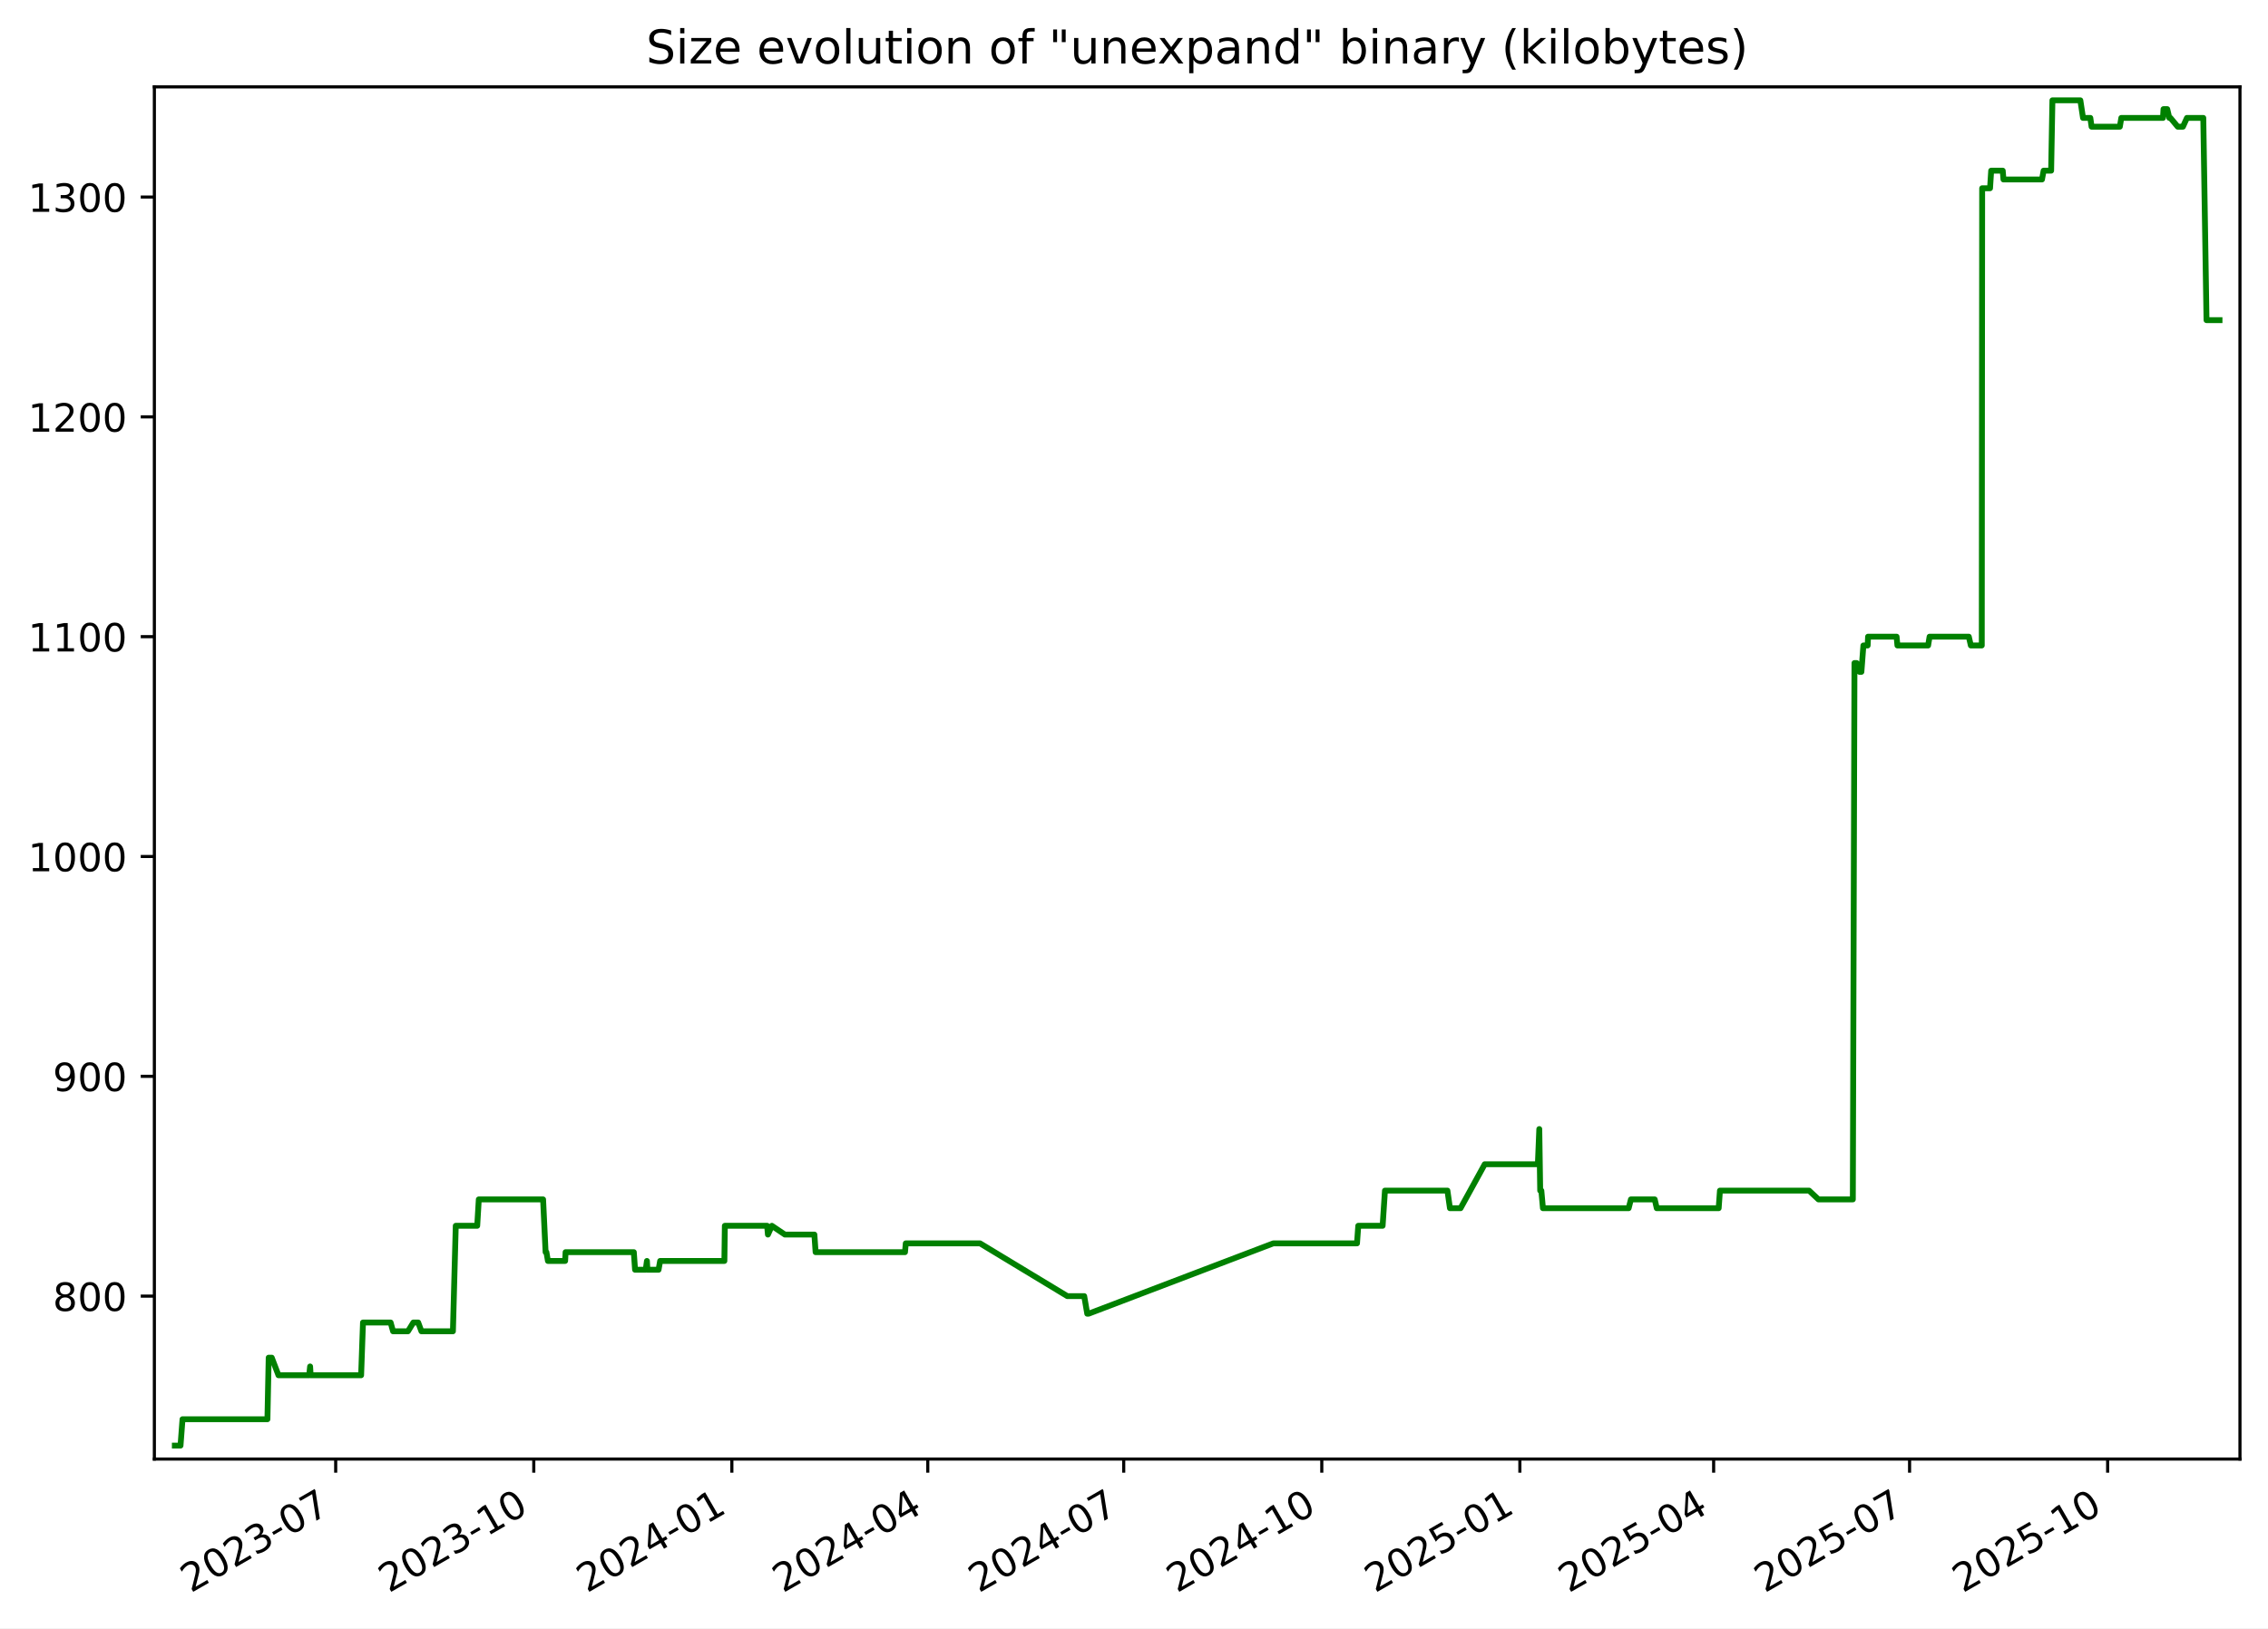
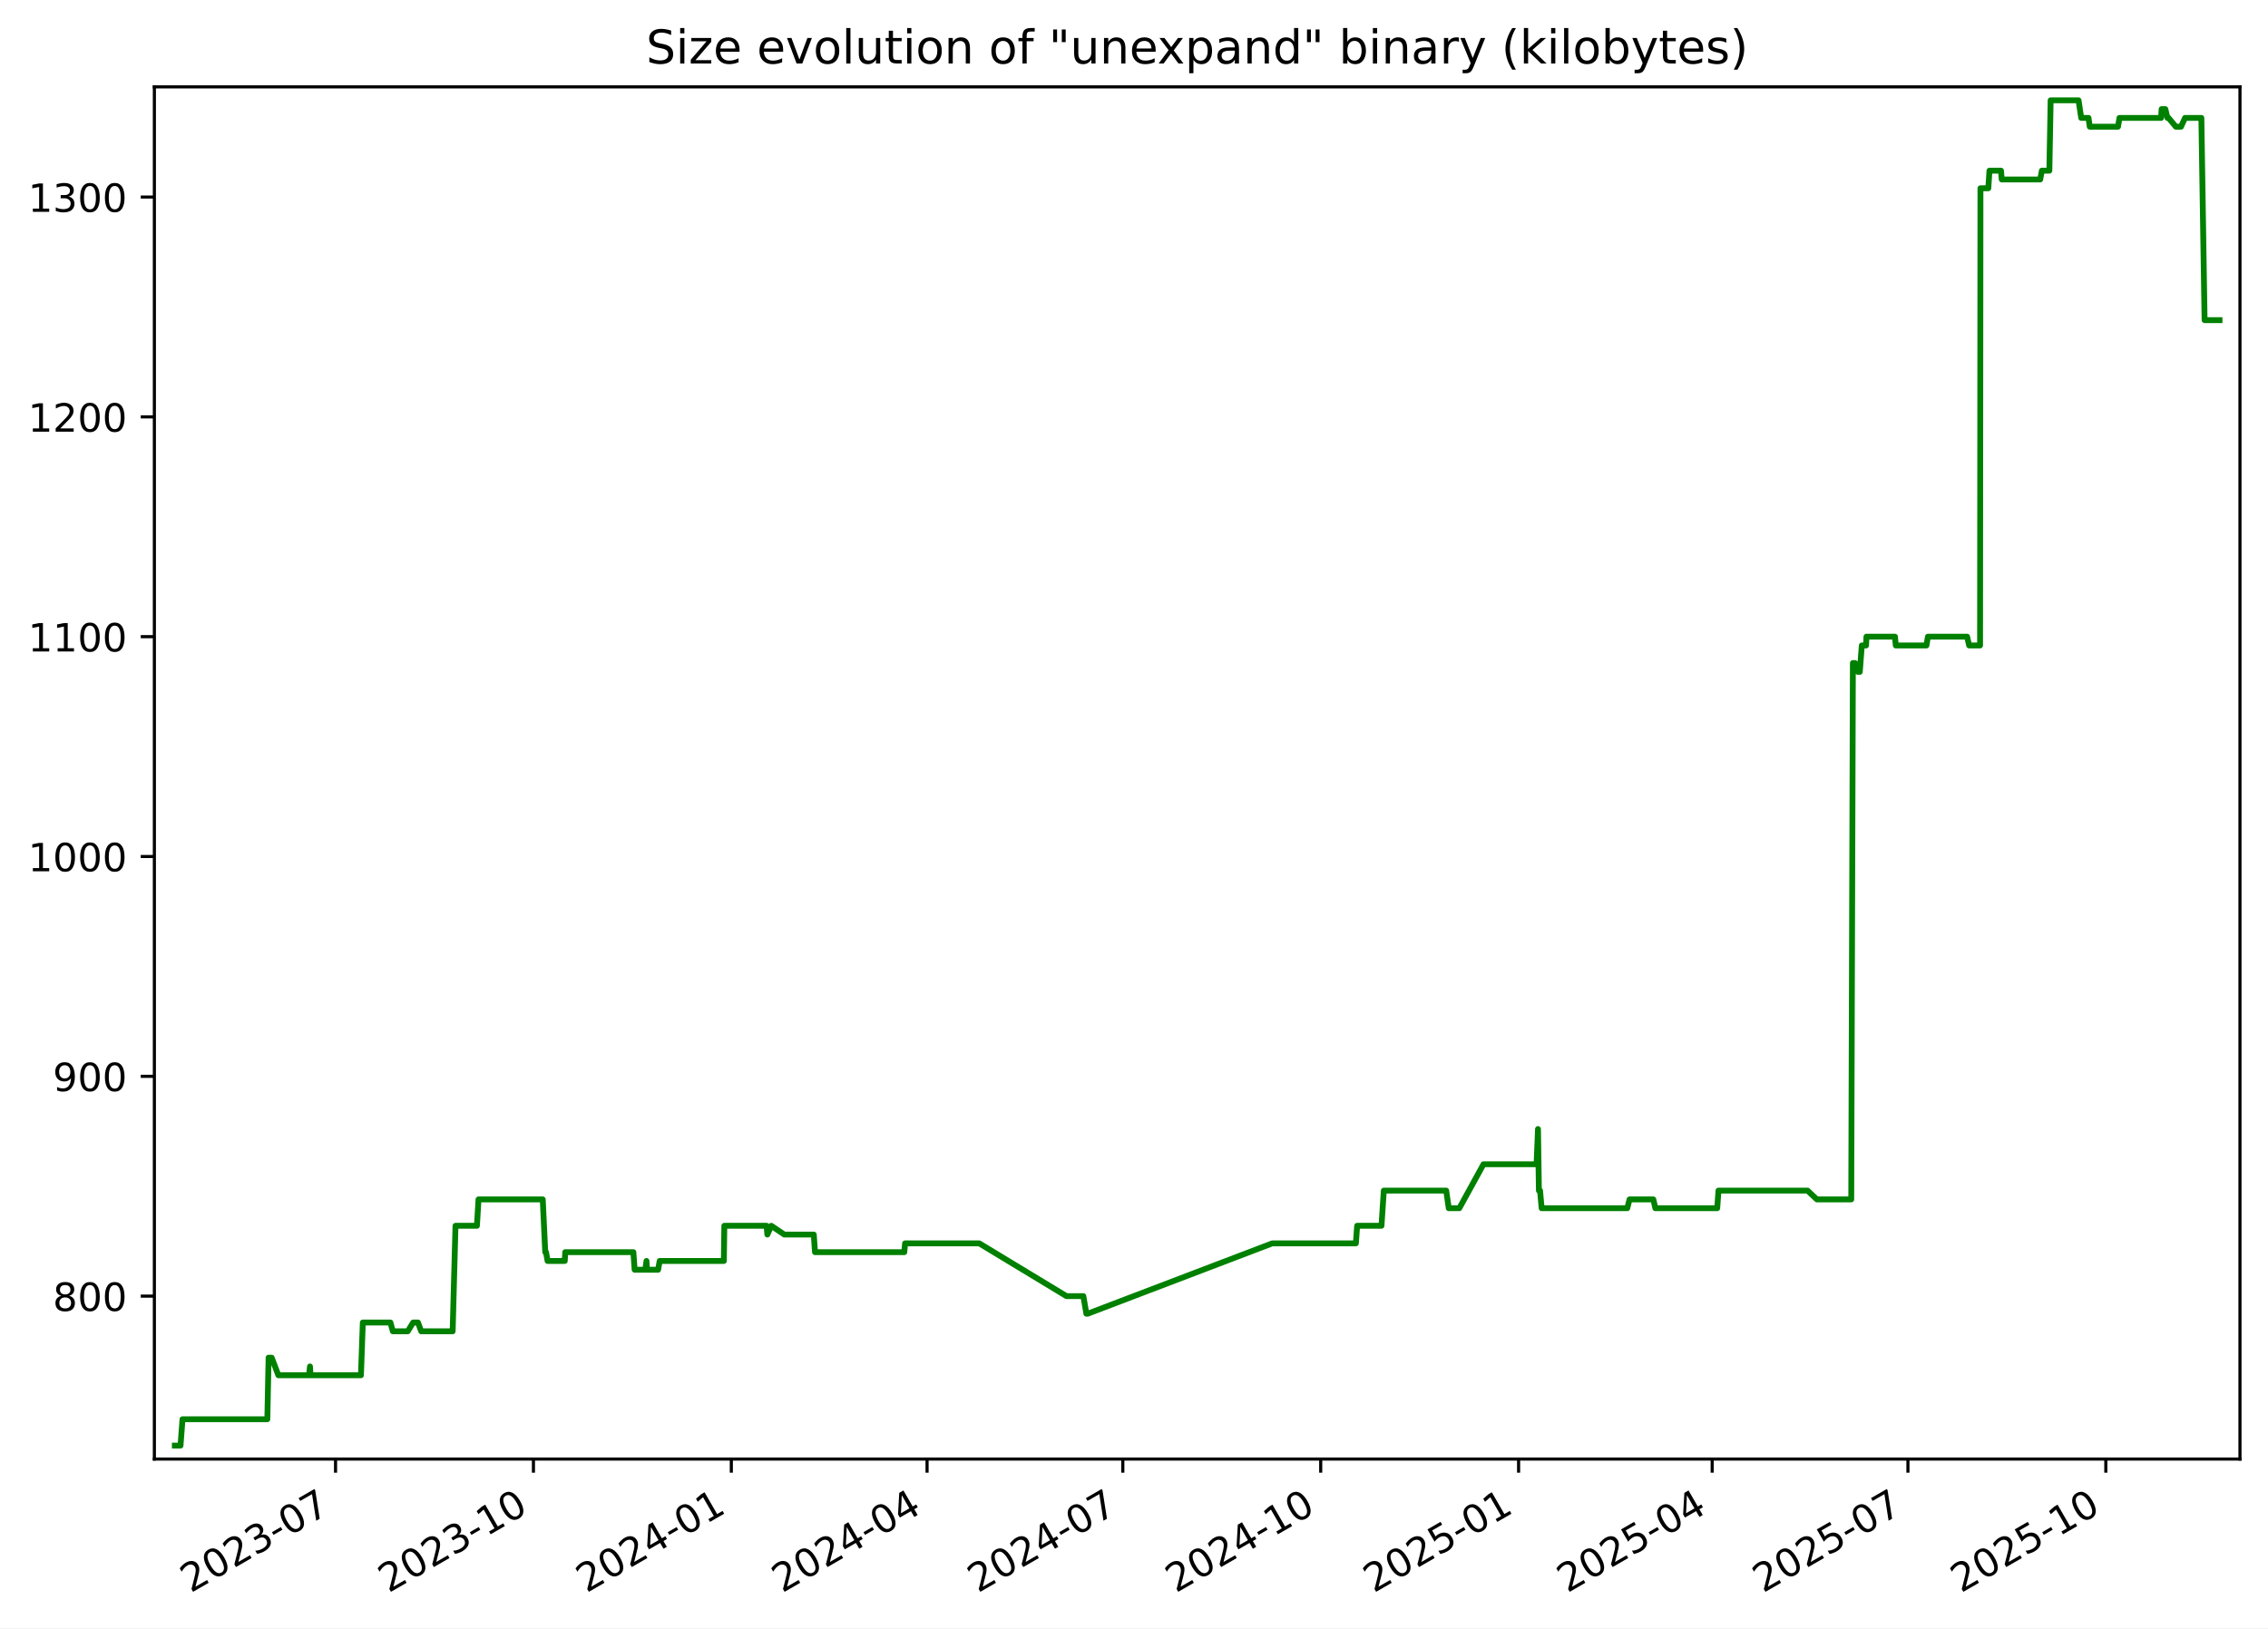
<svg xmlns="http://www.w3.org/2000/svg" xmlns:xlink="http://www.w3.org/1999/xlink" width="582.53pt" height="418.303pt" viewBox="0 0 582.53 418.303" version="1.1">
  <defs>
    <style type="text/css">*{stroke-linejoin: round; stroke-linecap: butt}</style>
  </defs>
  <g id="figure_1">
    <g id="patch_1">
      <path d="M -0 418.303  L 582.53 418.303  L 582.53 0  L -0 0  z " style="fill: #ffffff" />
    </g>
    <g id="axes_1">
      <g id="patch_2">
        <path d="M 39.65 374.83  L 575.33 374.83  L 575.33 22.318  L 39.65 22.318  z " style="fill: #ffffff" />
      </g>
      <g id="matplotlib.axis_1">
        <g id="xtick_1">
          <g id="line2d_1">
            <defs>
-               <path id="m85bc0089c5" d="M 0 0  L 0 3.5  " style="stroke: #000000; stroke-width: 0.8" />
+               <path id="mb0370b1b93" d="M 0 0  L 0 3.5  " style="stroke: #000000; stroke-width: 0.8" />
            </defs>
            <g>
-               <use xlink:href="#m85bc0089c5" x="86.222" y="374.83" style="stroke: #000000; stroke-width: 0.8" />
+               <use xlink:href="#mb0370b1b93" x="86.183" y="374.83" style="stroke: #000000; stroke-width: 0.8" />
            </g>
          </g>
          <g id="text_1">
-             <g transform="translate(48.99765 409.302) rotate(-30) scale(0.1 -0.1)">
+             <g transform="translate(48.95851 409.302) rotate(-30) scale(0.1 -0.1)">
              <defs>
                <path id="DejaVuSans-32" d="M 1228 531  L 3431 531  L 3431 0  L 469 0  L 469 531  Q 828 903 1448 1529  Q 2069 2156 2228 2338  Q 2531 2678 2651 2914  Q 2772 3150 2772 3378  Q 2772 3750 2511 3984  Q 2250 4219 1831 4219  Q 1534 4219 1204 4116  Q 875 4013 500 3803  L 500 4441  Q 881 4594 1212 4672  Q 1544 4750 1819 4750  Q 2544 4750 2975 4387  Q 3406 4025 3406 3419  Q 3406 3131 3298 2873  Q 3191 2616 2906 2266  Q 2828 2175 2409 1742  Q 1991 1309 1228 531  z " transform="scale(0.015625)" />
                <path id="DejaVuSans-30" d="M 2034 4250  Q 1547 4250 1301 3770  Q 1056 3291 1056 2328  Q 1056 1369 1301 889  Q 1547 409 2034 409  Q 2525 409 2770 889  Q 3016 1369 3016 2328  Q 3016 3291 2770 3770  Q 2525 4250 2034 4250  z M 2034 4750  Q 2819 4750 3233 4129  Q 3647 3509 3647 2328  Q 3647 1150 3233 529  Q 2819 -91 2034 -91  Q 1250 -91 836 529  Q 422 1150 422 2328  Q 422 3509 836 4129  Q 1250 4750 2034 4750  z " transform="scale(0.015625)" />
                <path id="DejaVuSans-33" d="M 2597 2516  Q 3050 2419 3304 2112  Q 3559 1806 3559 1356  Q 3559 666 3084 287  Q 2609 -91 1734 -91  Q 1441 -91 1130 -33  Q 819 25 488 141  L 488 750  Q 750 597 1062 519  Q 1375 441 1716 441  Q 2309 441 2620 675  Q 2931 909 2931 1356  Q 2931 1769 2642 2001  Q 2353 2234 1838 2234  L 1294 2234  L 1294 2753  L 1863 2753  Q 2328 2753 2575 2939  Q 2822 3125 2822 3475  Q 2822 3834 2567 4026  Q 2313 4219 1838 4219  Q 1578 4219 1281 4162  Q 984 4106 628 3988  L 628 4550  Q 988 4650 1302 4700  Q 1616 4750 1894 4750  Q 2613 4750 3031 4423  Q 3450 4097 3450 3541  Q 3450 3153 3228 2886  Q 3006 2619 2597 2516  z " transform="scale(0.015625)" />
                <path id="DejaVuSans-2d" d="M 313 2009  L 1997 2009  L 1997 1497  L 313 1497  L 313 2009  z " transform="scale(0.015625)" />
                <path id="DejaVuSans-37" d="M 525 4666  L 3525 4666  L 3525 4397  L 1831 0  L 1172 0  L 2766 4134  L 525 4134  L 525 4666  z " transform="scale(0.015625)" />
              </defs>
              <use xlink:href="#DejaVuSans-32" />
              <use xlink:href="#DejaVuSans-30" x="63.623" />
              <use xlink:href="#DejaVuSans-32" x="127.246" />
              <use xlink:href="#DejaVuSans-33" x="190.869" />
              <use xlink:href="#DejaVuSans-2d" x="254.492" />
              <use xlink:href="#DejaVuSans-30" x="290.576" />
              <use xlink:href="#DejaVuSans-37" x="354.199" />
            </g>
          </g>
        </g>
        <g id="xtick_2">
          <g id="line2d_2">
            <g>
-               <use xlink:href="#m85bc0089c5" x="137.099" y="374.83" style="stroke: #000000; stroke-width: 0.8" />
+               <use xlink:href="#mb0370b1b93" x="137.011" y="374.83" style="stroke: #000000; stroke-width: 0.8" />
            </g>
          </g>
          <g id="text_2">
-             <g transform="translate(99.87392 409.302) rotate(-30) scale(0.1 -0.1)">
+             <g transform="translate(99.78659 409.302) rotate(-30) scale(0.1 -0.1)">
              <defs>
                <path id="DejaVuSans-31" d="M 794 531  L 1825 531  L 1825 4091  L 703 3866  L 703 4441  L 1819 4666  L 2450 4666  L 2450 531  L 3481 531  L 3481 0  L 794 0  L 794 531  z " transform="scale(0.015625)" />
              </defs>
              <use xlink:href="#DejaVuSans-32" />
              <use xlink:href="#DejaVuSans-30" x="63.623" />
              <use xlink:href="#DejaVuSans-32" x="127.246" />
              <use xlink:href="#DejaVuSans-33" x="190.869" />
              <use xlink:href="#DejaVuSans-2d" x="254.492" />
              <use xlink:href="#DejaVuSans-31" x="290.576" />
              <use xlink:href="#DejaVuSans-30" x="354.199" />
            </g>
          </g>
        </g>
        <g id="xtick_3">
          <g id="line2d_3">
            <g>
-               <use xlink:href="#m85bc0089c5" x="187.975" y="374.83" style="stroke: #000000; stroke-width: 0.8" />
+               <use xlink:href="#mb0370b1b93" x="187.839" y="374.83" style="stroke: #000000; stroke-width: 0.8" />
            </g>
          </g>
          <g id="text_3">
-             <g transform="translate(150.7502 409.302) rotate(-30) scale(0.1 -0.1)">
+             <g transform="translate(150.6147 409.302) rotate(-30) scale(0.1 -0.1)">
              <defs>
                <path id="DejaVuSans-34" d="M 2419 4116  L 825 1625  L 2419 1625  L 2419 4116  z M 2253 4666  L 3047 4666  L 3047 1625  L 3713 1625  L 3713 1100  L 3047 1100  L 3047 0  L 2419 0  L 2419 1100  L 313 1100  L 313 1709  L 2253 4666  z " transform="scale(0.015625)" />
              </defs>
              <use xlink:href="#DejaVuSans-32" />
              <use xlink:href="#DejaVuSans-30" x="63.623" />
              <use xlink:href="#DejaVuSans-32" x="127.246" />
              <use xlink:href="#DejaVuSans-34" x="190.869" />
              <use xlink:href="#DejaVuSans-2d" x="254.492" />
              <use xlink:href="#DejaVuSans-30" x="290.576" />
              <use xlink:href="#DejaVuSans-31" x="354.199" />
            </g>
          </g>
        </g>
        <g id="xtick_4">
          <g id="line2d_4">
            <g>
-               <use xlink:href="#m85bc0089c5" x="238.298" y="374.83" style="stroke: #000000; stroke-width: 0.8" />
+               <use xlink:href="#mb0370b1b93" x="238.115" y="374.83" style="stroke: #000000; stroke-width: 0.8" />
            </g>
          </g>
          <g id="text_4">
-             <g transform="translate(201.0735 409.302) rotate(-30) scale(0.1 -0.1)">
+             <g transform="translate(200.8903 409.302) rotate(-30) scale(0.1 -0.1)">
              <use xlink:href="#DejaVuSans-32" />
              <use xlink:href="#DejaVuSans-30" x="63.623" />
              <use xlink:href="#DejaVuSans-32" x="127.246" />
              <use xlink:href="#DejaVuSans-34" x="190.869" />
              <use xlink:href="#DejaVuSans-2d" x="254.492" />
              <use xlink:href="#DejaVuSans-30" x="290.576" />
              <use xlink:href="#DejaVuSans-34" x="354.199" />
            </g>
          </g>
        </g>
        <g id="xtick_5">
          <g id="line2d_5">
            <g>
-               <use xlink:href="#m85bc0089c5" x="288.622" y="374.83" style="stroke: #000000; stroke-width: 0.8" />
+               <use xlink:href="#mb0370b1b93" x="288.391" y="374.83" style="stroke: #000000; stroke-width: 0.8" />
            </g>
          </g>
          <g id="text_5">
-             <g transform="translate(251.3967 409.302) rotate(-30) scale(0.1 -0.1)">
+             <g transform="translate(251.1659 409.302) rotate(-30) scale(0.1 -0.1)">
              <use xlink:href="#DejaVuSans-32" />
              <use xlink:href="#DejaVuSans-30" x="63.623" />
              <use xlink:href="#DejaVuSans-32" x="127.246" />
              <use xlink:href="#DejaVuSans-34" x="190.869" />
              <use xlink:href="#DejaVuSans-2d" x="254.492" />
              <use xlink:href="#DejaVuSans-30" x="290.576" />
              <use xlink:href="#DejaVuSans-37" x="354.199" />
            </g>
          </g>
        </g>
        <g id="xtick_6">
          <g id="line2d_6">
            <g>
-               <use xlink:href="#m85bc0089c5" x="339.498" y="374.83" style="stroke: #000000; stroke-width: 0.8" />
+               <use xlink:href="#mb0370b1b93" x="339.219" y="374.83" style="stroke: #000000; stroke-width: 0.8" />
            </g>
          </g>
          <g id="text_6">
-             <g transform="translate(302.273 409.302) rotate(-30) scale(0.1 -0.1)">
+             <g transform="translate(301.994 409.302) rotate(-30) scale(0.1 -0.1)">
              <use xlink:href="#DejaVuSans-32" />
              <use xlink:href="#DejaVuSans-30" x="63.623" />
              <use xlink:href="#DejaVuSans-32" x="127.246" />
              <use xlink:href="#DejaVuSans-34" x="190.869" />
              <use xlink:href="#DejaVuSans-2d" x="254.492" />
              <use xlink:href="#DejaVuSans-31" x="290.576" />
              <use xlink:href="#DejaVuSans-30" x="354.199" />
            </g>
          </g>
        </g>
        <g id="xtick_7">
          <g id="line2d_7">
            <g>
-               <use xlink:href="#m85bc0089c5" x="390.374" y="374.83" style="stroke: #000000; stroke-width: 0.8" />
+               <use xlink:href="#mb0370b1b93" x="390.047" y="374.83" style="stroke: #000000; stroke-width: 0.8" />
            </g>
          </g>
          <g id="text_7">
-             <g transform="translate(353.1493 409.302) rotate(-30) scale(0.1 -0.1)">
+             <g transform="translate(352.822 409.302) rotate(-30) scale(0.1 -0.1)">
              <defs>
                <path id="DejaVuSans-35" d="M 691 4666  L 3169 4666  L 3169 4134  L 1269 4134  L 1269 2991  Q 1406 3038 1543 3061  Q 1681 3084 1819 3084  Q 2600 3084 3056 2656  Q 3513 2228 3513 1497  Q 3513 744 3044 326  Q 2575 -91 1722 -91  Q 1428 -91 1123 -41  Q 819 9 494 109  L 494 744  Q 775 591 1075 516  Q 1375 441 1709 441  Q 2250 441 2565 725  Q 2881 1009 2881 1497  Q 2881 1984 2565 2268  Q 2250 2553 1709 2553  Q 1456 2553 1204 2497  Q 953 2441 691 2322  L 691 4666  z " transform="scale(0.015625)" />
              </defs>
              <use xlink:href="#DejaVuSans-32" />
              <use xlink:href="#DejaVuSans-30" x="63.623" />
              <use xlink:href="#DejaVuSans-32" x="127.246" />
              <use xlink:href="#DejaVuSans-35" x="190.869" />
              <use xlink:href="#DejaVuSans-2d" x="254.492" />
              <use xlink:href="#DejaVuSans-30" x="290.576" />
              <use xlink:href="#DejaVuSans-31" x="354.199" />
            </g>
          </g>
        </g>
        <g id="xtick_8">
          <g id="line2d_8">
            <g>
-               <use xlink:href="#m85bc0089c5" x="440.144" y="374.83" style="stroke: #000000; stroke-width: 0.8" />
+               <use xlink:href="#mb0370b1b93" x="439.77" y="374.83" style="stroke: #000000; stroke-width: 0.8" />
            </g>
          </g>
          <g id="text_8">
-             <g transform="translate(402.9196 409.302) rotate(-30) scale(0.1 -0.1)">
+             <g transform="translate(402.5452 409.302) rotate(-30) scale(0.1 -0.1)">
              <use xlink:href="#DejaVuSans-32" />
              <use xlink:href="#DejaVuSans-30" x="63.623" />
              <use xlink:href="#DejaVuSans-32" x="127.246" />
              <use xlink:href="#DejaVuSans-35" x="190.869" />
              <use xlink:href="#DejaVuSans-2d" x="254.492" />
              <use xlink:href="#DejaVuSans-30" x="290.576" />
              <use xlink:href="#DejaVuSans-34" x="354.199" />
            </g>
          </g>
        </g>
        <g id="xtick_9">
          <g id="line2d_9">
            <g>
-               <use xlink:href="#m85bc0089c5" x="490.468" y="374.83" style="stroke: #000000; stroke-width: 0.8" />
+               <use xlink:href="#mb0370b1b93" x="490.046" y="374.83" style="stroke: #000000; stroke-width: 0.8" />
            </g>
          </g>
          <g id="text_9">
-             <g transform="translate(453.2428 409.302) rotate(-30) scale(0.1 -0.1)">
+             <g transform="translate(452.8208 409.302) rotate(-30) scale(0.1 -0.1)">
              <use xlink:href="#DejaVuSans-32" />
              <use xlink:href="#DejaVuSans-30" x="63.623" />
              <use xlink:href="#DejaVuSans-32" x="127.246" />
              <use xlink:href="#DejaVuSans-35" x="190.869" />
              <use xlink:href="#DejaVuSans-2d" x="254.492" />
              <use xlink:href="#DejaVuSans-30" x="290.576" />
              <use xlink:href="#DejaVuSans-37" x="354.199" />
            </g>
          </g>
        </g>
        <g id="xtick_10">
          <g id="line2d_10">
            <g>
-               <use xlink:href="#m85bc0089c5" x="541.344" y="374.83" style="stroke: #000000; stroke-width: 0.8" />
+               <use xlink:href="#mb0370b1b93" x="540.874" y="374.83" style="stroke: #000000; stroke-width: 0.8" />
            </g>
          </g>
          <g id="text_10">
-             <g transform="translate(504.1191 409.302) rotate(-30) scale(0.1 -0.1)">
+             <g transform="translate(503.6489 409.302) rotate(-30) scale(0.1 -0.1)">
              <use xlink:href="#DejaVuSans-32" />
              <use xlink:href="#DejaVuSans-30" x="63.623" />
              <use xlink:href="#DejaVuSans-32" x="127.246" />
              <use xlink:href="#DejaVuSans-35" x="190.869" />
              <use xlink:href="#DejaVuSans-2d" x="254.492" />
              <use xlink:href="#DejaVuSans-31" x="290.576" />
              <use xlink:href="#DejaVuSans-30" x="354.199" />
            </g>
          </g>
        </g>
      </g>
      <g id="matplotlib.axis_2">
        <g id="ytick_1">
          <g id="line2d_11">
            <defs>
-               <path id="m6f2ecd2d5b" d="M 0 0  L -3.5 0  " style="stroke: #000000; stroke-width: 0.8" />
+               <path id="m90542b5243" d="M 0 0  L -3.5 0  " style="stroke: #000000; stroke-width: 0.8" />
            </defs>
            <g>
-               <use xlink:href="#m6f2ecd2d5b" x="39.65" y="332.974" style="stroke: #000000; stroke-width: 0.8" />
+               <use xlink:href="#m90542b5243" x="39.65" y="332.974" style="stroke: #000000; stroke-width: 0.8" />
            </g>
          </g>
          <g id="text_11">
            <g transform="translate(13.5625 336.7733) scale(0.1 -0.1)">
              <defs>
                <path id="DejaVuSans-38" d="M 2034 2216  Q 1584 2216 1326 1975  Q 1069 1734 1069 1313  Q 1069 891 1326 650  Q 1584 409 2034 409  Q 2484 409 2743 651  Q 3003 894 3003 1313  Q 3003 1734 2745 1975  Q 2488 2216 2034 2216  z M 1403 2484  Q 997 2584 770 2862  Q 544 3141 544 3541  Q 544 4100 942 4425  Q 1341 4750 2034 4750  Q 2731 4750 3128 4425  Q 3525 4100 3525 3541  Q 3525 3141 3298 2862  Q 3072 2584 2669 2484  Q 3125 2378 3379 2068  Q 3634 1759 3634 1313  Q 3634 634 3220 271  Q 2806 -91 2034 -91  Q 1263 -91 848 271  Q 434 634 434 1313  Q 434 1759 690 2068  Q 947 2378 1403 2484  z M 1172 3481  Q 1172 3119 1398 2916  Q 1625 2713 2034 2713  Q 2441 2713 2670 2916  Q 2900 3119 2900 3481  Q 2900 3844 2670 4047  Q 2441 4250 2034 4250  Q 1625 4250 1398 4047  Q 1172 3844 1172 3481  z " transform="scale(0.015625)" />
              </defs>
              <use xlink:href="#DejaVuSans-38" />
              <use xlink:href="#DejaVuSans-30" x="63.623" />
              <use xlink:href="#DejaVuSans-30" x="127.246" />
            </g>
          </g>
        </g>
        <g id="ytick_2">
          <g id="line2d_12">
            <g>
-               <use xlink:href="#m6f2ecd2d5b" x="39.65" y="276.504" style="stroke: #000000; stroke-width: 0.8" />
+               <use xlink:href="#m90542b5243" x="39.65" y="276.504" style="stroke: #000000; stroke-width: 0.8" />
            </g>
          </g>
          <g id="text_12">
            <g transform="translate(13.5625 280.3028) scale(0.1 -0.1)">
              <defs>
                <path id="DejaVuSans-39" d="M 703 97  L 703 672  Q 941 559 1184 500  Q 1428 441 1663 441  Q 2288 441 2617 861  Q 2947 1281 2994 2138  Q 2813 1869 2534 1725  Q 2256 1581 1919 1581  Q 1219 1581 811 2004  Q 403 2428 403 3163  Q 403 3881 828 4315  Q 1253 4750 1959 4750  Q 2769 4750 3195 4129  Q 3622 3509 3622 2328  Q 3622 1225 3098 567  Q 2575 -91 1691 -91  Q 1453 -91 1209 -44  Q 966 3 703 97  z M 1959 2075  Q 2384 2075 2632 2365  Q 2881 2656 2881 3163  Q 2881 3666 2632 3958  Q 2384 4250 1959 4250  Q 1534 4250 1286 3958  Q 1038 3666 1038 3163  Q 1038 2656 1286 2365  Q 1534 2075 1959 2075  z " transform="scale(0.015625)" />
              </defs>
              <use xlink:href="#DejaVuSans-39" />
              <use xlink:href="#DejaVuSans-30" x="63.623" />
              <use xlink:href="#DejaVuSans-30" x="127.246" />
            </g>
          </g>
        </g>
        <g id="ytick_3">
          <g id="line2d_13">
            <g>
-               <use xlink:href="#m6f2ecd2d5b" x="39.65" y="220.033" style="stroke: #000000; stroke-width: 0.8" />
+               <use xlink:href="#m90542b5243" x="39.65" y="220.033" style="stroke: #000000; stroke-width: 0.8" />
            </g>
          </g>
          <g id="text_13">
            <g transform="translate(7.2 223.8322) scale(0.1 -0.1)">
              <use xlink:href="#DejaVuSans-31" />
              <use xlink:href="#DejaVuSans-30" x="63.623" />
              <use xlink:href="#DejaVuSans-30" x="127.246" />
              <use xlink:href="#DejaVuSans-30" x="190.869" />
            </g>
          </g>
        </g>
        <g id="ytick_4">
          <g id="line2d_14">
            <g>
-               <use xlink:href="#m6f2ecd2d5b" x="39.65" y="163.562" style="stroke: #000000; stroke-width: 0.8" />
+               <use xlink:href="#m90542b5243" x="39.65" y="163.562" style="stroke: #000000; stroke-width: 0.8" />
            </g>
          </g>
          <g id="text_14">
            <g transform="translate(7.2 167.3616) scale(0.1 -0.1)">
              <use xlink:href="#DejaVuSans-31" />
              <use xlink:href="#DejaVuSans-31" x="63.623" />
              <use xlink:href="#DejaVuSans-30" x="127.246" />
              <use xlink:href="#DejaVuSans-30" x="190.869" />
            </g>
          </g>
        </g>
        <g id="ytick_5">
          <g id="line2d_15">
            <g>
-               <use xlink:href="#m6f2ecd2d5b" x="39.65" y="107.092" style="stroke: #000000; stroke-width: 0.8" />
+               <use xlink:href="#m90542b5243" x="39.65" y="107.092" style="stroke: #000000; stroke-width: 0.8" />
            </g>
          </g>
          <g id="text_15">
            <g transform="translate(7.2 110.891) scale(0.1 -0.1)">
              <use xlink:href="#DejaVuSans-31" />
              <use xlink:href="#DejaVuSans-32" x="63.623" />
              <use xlink:href="#DejaVuSans-30" x="127.246" />
              <use xlink:href="#DejaVuSans-30" x="190.869" />
            </g>
          </g>
        </g>
        <g id="ytick_6">
          <g id="line2d_16">
            <g>
-               <use xlink:href="#m6f2ecd2d5b" x="39.65" y="50.621" style="stroke: #000000; stroke-width: 0.8" />
+               <use xlink:href="#m90542b5243" x="39.65" y="50.621" style="stroke: #000000; stroke-width: 0.8" />
            </g>
          </g>
          <g id="text_16">
            <g transform="translate(7.2 54.4204) scale(0.1 -0.1)">
              <use xlink:href="#DejaVuSans-31" />
              <use xlink:href="#DejaVuSans-33" x="63.623" />
              <use xlink:href="#DejaVuSans-30" x="127.246" />
              <use xlink:href="#DejaVuSans-30" x="190.869" />
            </g>
          </g>
        </g>
      </g>
      <g id="line2d_17">
-         <path d="M 44.902 371.374  L 46.366 371.374  L 46.878 364.598  L 68.688 364.598  L 69.012 348.786  L 69.802 348.786  L 71.526 353.304  L 79.416 353.304  L 79.651 351.045  L 79.791 353.304  L 92.753 353.304  L 93.235 339.751  L 100.329 339.751  L 100.956 342.009  L 104.783 342.009  L 106.172 339.751  L 107.413 339.751  L 108.242 342.009  L 116.333 342.009  L 117.061 314.904  L 122.572 314.904  L 122.978 308.127  L 139.493 308.127  L 140.135 321.68  L 140.345 321.68  L 140.734 323.939  L 145.155 323.939  L 145.268 321.68  L 162.796 321.68  L 163.113 326.198  L 165.85 326.198  L 166.162 323.939  L 166.283 326.198  L 169.151 326.198  L 169.553 323.939  L 186.056 323.939  L 186.175 314.904  L 197.039 314.904  L 197.238 317.162  L 198.252 314.904  L 201.604 317.162  L 209.175 317.162  L 209.485 321.68  L 232.447 321.68  L 232.644 319.421  L 251.726 319.421  L 274.139 332.974  L 278.477 332.974  L 279.256 337.492  L 279.593 337.492  L 327.047 319.421  L 348.543 319.421  L 348.865 314.904  L 355.125 314.904  L 355.723 305.868  L 371.767 305.868  L 372.416 310.386  L 375.138 310.386  L 381.35 299.092  L 394.995 299.092  L 395.363 290.056  L 395.595 305.868  L 395.889 305.868  L 396.297 310.386  L 418.316 310.386  L 418.897 308.127  L 425.013 308.127  L 425.533 310.386  L 441.438 310.386  L 441.764 305.868  L 464.655 305.868  L 467.071 308.127  L 475.896 308.127  L 476.316 170.339  L 476.875 170.339  L 477.613 172.598  L 478.094 172.598  L 478.608 165.821  L 479.706 165.821  L 479.806 163.562  L 487.135 163.562  L 487.348 165.821  L 495.23 165.821  L 495.61 163.562  L 505.683 163.562  L 506.205 165.821  L 509.014 165.821  L 509.113 48.362  L 511.138 48.362  L 511.429 43.845  L 514.396 43.845  L 514.585 46.104  L 524.479 46.104  L 524.898 43.845  L 526.829 43.845  L 527.158 25.774  L 534.334 25.774  L 535.02 30.292  L 536.896 30.292  L 537.217 32.551  L 544.474 32.551  L 544.853 30.292  L 555.556 30.292  L 555.689 28.033  L 556.649 28.033  L 557.184 30.292  L 557.469 30.292  L 559.347 32.551  L 560.679 32.551  L 561.707 30.292  L 565.91 30.292  L 566.738 82.245  L 570.078 82.245  L 570.078 82.245  " clip-path="url(#pefda5d030a)" style="fill: none; stroke: #008000; stroke-width: 1.5; stroke-linecap: square" />
+         <path d="M 44.902 371.374  L 46.364 371.374  L 46.876 364.598  L 68.666 364.598  L 68.989 348.786  L 69.779 348.786  L 71.501 353.304  L 79.383 353.304  L 79.618 351.045  L 79.758 353.304  L 92.708 353.304  L 93.189 339.751  L 100.276 339.751  L 100.903 342.009  L 104.726 342.009  L 106.114 339.751  L 107.354 339.751  L 108.182 342.009  L 116.265 342.009  L 116.992 314.904  L 122.498 314.904  L 122.904 308.127  L 139.404 308.127  L 140.044 321.68  L 140.254 321.68  L 140.643 323.939  L 145.06 323.939  L 145.173 321.68  L 162.684 321.68  L 163.001 326.198  L 165.735 326.198  L 166.047 323.939  L 166.168 326.198  L 169.033 326.198  L 169.435 323.939  L 185.922 323.939  L 186.041 314.904  L 196.895 314.904  L 197.094 317.162  L 198.107 314.904  L 201.455 317.162  L 209.019 317.162  L 209.329 321.68  L 232.269 321.68  L 232.466 319.421  L 251.53 319.421  L 273.922 332.974  L 278.256 332.974  L 279.034 337.492  L 279.37 337.492  L 326.78 319.421  L 348.255 319.421  L 348.577 314.904  L 354.831 314.904  L 355.428 305.868  L 371.457 305.868  L 372.106 310.386  L 374.826 310.386  L 381.031 299.092  L 394.663 299.092  L 395.031 290.056  L 395.263 305.868  L 395.557 305.868  L 395.964 310.386  L 417.963 310.386  L 418.543 308.127  L 424.653 308.127  L 425.173 310.386  L 441.062 310.386  L 441.388 305.868  L 464.257 305.868  L 466.672 308.127  L 475.488 308.127  L 475.908 170.339  L 476.465 170.339  L 477.203 172.598  L 477.683 172.598  L 478.197 165.821  L 479.294 165.821  L 479.394 163.562  L 486.716 163.562  L 486.929 165.821  L 494.804 165.821  L 495.183 163.562  L 505.247 163.562  L 505.768 165.821  L 508.574 165.821  L 508.673 48.362  L 510.696 48.362  L 510.987 43.845  L 513.951 43.845  L 514.14 46.104  L 524.025 46.104  L 524.443 43.845  L 526.372 43.845  L 526.701 25.774  L 533.871 25.774  L 534.556 30.292  L 536.43 30.292  L 536.751 32.551  L 544.001 32.551  L 544.38 30.292  L 555.072 30.292  L 555.205 28.033  L 556.164 28.033  L 556.698 30.292  L 556.983 30.292  L 558.86 32.551  L 560.191 32.551  L 561.217 30.292  L 565.416 30.292  L 566.243 82.245  L 570.078 82.245  L 570.078 82.245  " clip-path="url(#pabc703bd56)" style="fill: none; stroke: #008000; stroke-width: 1.5; stroke-linecap: square" />
      </g>
      <g id="patch_3">
        <path d="M 39.65 374.83  L 39.65 22.318  " style="fill: none; stroke: #000000; stroke-width: 0.8; stroke-linejoin: miter; stroke-linecap: square" />
      </g>
      <g id="patch_4">
        <path d="M 575.33 374.83  L 575.33 22.318  " style="fill: none; stroke: #000000; stroke-width: 0.8; stroke-linejoin: miter; stroke-linecap: square" />
      </g>
      <g id="patch_5">
        <path d="M 39.65 374.83  L 575.33 374.83  " style="fill: none; stroke: #000000; stroke-width: 0.8; stroke-linejoin: miter; stroke-linecap: square" />
      </g>
      <g id="patch_6">
        <path d="M 39.65 22.318  L 575.33 22.318  " style="fill: none; stroke: #000000; stroke-width: 0.8; stroke-linejoin: miter; stroke-linecap: square" />
      </g>
      <g id="text_17">
        <g transform="translate(165.9538 16.31812) scale(0.12 -0.12)">
          <defs>
            <path id="DejaVuSans-53" d="M 3425 4513  L 3425 3897  Q 3066 4069 2747 4153  Q 2428 4238 2131 4238  Q 1616 4238 1336 4038  Q 1056 3838 1056 3469  Q 1056 3159 1242 3001  Q 1428 2844 1947 2747  L 2328 2669  Q 3034 2534 3370 2195  Q 3706 1856 3706 1288  Q 3706 609 3251 259  Q 2797 -91 1919 -91  Q 1588 -91 1214 -16  Q 841 59 441 206  L 441 856  Q 825 641 1194 531  Q 1563 422 1919 422  Q 2459 422 2753 634  Q 3047 847 3047 1241  Q 3047 1584 2836 1778  Q 2625 1972 2144 2069  L 1759 2144  Q 1053 2284 737 2584  Q 422 2884 422 3419  Q 422 4038 858 4394  Q 1294 4750 2059 4750  Q 2388 4750 2728 4690  Q 3069 4631 3425 4513  z " transform="scale(0.015625)" />
            <path id="DejaVuSans-69" d="M 603 3500  L 1178 3500  L 1178 0  L 603 0  L 603 3500  z M 603 4863  L 1178 4863  L 1178 4134  L 603 4134  L 603 4863  z " transform="scale(0.015625)" />
            <path id="DejaVuSans-7a" d="M 353 3500  L 3084 3500  L 3084 2975  L 922 459  L 3084 459  L 3084 0  L 275 0  L 275 525  L 2438 3041  L 353 3041  L 353 3500  z " transform="scale(0.015625)" />
            <path id="DejaVuSans-65" d="M 3597 1894  L 3597 1613  L 953 1613  Q 991 1019 1311 708  Q 1631 397 2203 397  Q 2534 397 2845 478  Q 3156 559 3463 722  L 3463 178  Q 3153 47 2828 -22  Q 2503 -91 2169 -91  Q 1331 -91 842 396  Q 353 884 353 1716  Q 353 2575 817 3079  Q 1281 3584 2069 3584  Q 2775 3584 3186 3129  Q 3597 2675 3597 1894  z M 3022 2063  Q 3016 2534 2758 2815  Q 2500 3097 2075 3097  Q 1594 3097 1305 2825  Q 1016 2553 972 2059  L 3022 2063  z " transform="scale(0.015625)" />
            <path id="DejaVuSans-20" transform="scale(0.015625)" />
            <path id="DejaVuSans-76" d="M 191 3500  L 800 3500  L 1894 563  L 2988 3500  L 3597 3500  L 2284 0  L 1503 0  L 191 3500  z " transform="scale(0.015625)" />
            <path id="DejaVuSans-6f" d="M 1959 3097  Q 1497 3097 1228 2736  Q 959 2375 959 1747  Q 959 1119 1226 758  Q 1494 397 1959 397  Q 2419 397 2687 759  Q 2956 1122 2956 1747  Q 2956 2369 2687 2733  Q 2419 3097 1959 3097  z M 1959 3584  Q 2709 3584 3137 3096  Q 3566 2609 3566 1747  Q 3566 888 3137 398  Q 2709 -91 1959 -91  Q 1206 -91 779 398  Q 353 888 353 1747  Q 353 2609 779 3096  Q 1206 3584 1959 3584  z " transform="scale(0.015625)" />
            <path id="DejaVuSans-6c" d="M 603 4863  L 1178 4863  L 1178 0  L 603 0  L 603 4863  z " transform="scale(0.015625)" />
            <path id="DejaVuSans-75" d="M 544 1381  L 544 3500  L 1119 3500  L 1119 1403  Q 1119 906 1312 657  Q 1506 409 1894 409  Q 2359 409 2629 706  Q 2900 1003 2900 1516  L 2900 3500  L 3475 3500  L 3475 0  L 2900 0  L 2900 538  Q 2691 219 2414 64  Q 2138 -91 1772 -91  Q 1169 -91 856 284  Q 544 659 544 1381  z M 1991 3584  L 1991 3584  z " transform="scale(0.015625)" />
            <path id="DejaVuSans-74" d="M 1172 4494  L 1172 3500  L 2356 3500  L 2356 3053  L 1172 3053  L 1172 1153  Q 1172 725 1289 603  Q 1406 481 1766 481  L 2356 481  L 2356 0  L 1766 0  Q 1100 0 847 248  Q 594 497 594 1153  L 594 3053  L 172 3053  L 172 3500  L 594 3500  L 594 4494  L 1172 4494  z " transform="scale(0.015625)" />
            <path id="DejaVuSans-6e" d="M 3513 2113  L 3513 0  L 2938 0  L 2938 2094  Q 2938 2591 2744 2837  Q 2550 3084 2163 3084  Q 1697 3084 1428 2787  Q 1159 2491 1159 1978  L 1159 0  L 581 0  L 581 3500  L 1159 3500  L 1159 2956  Q 1366 3272 1645 3428  Q 1925 3584 2291 3584  Q 2894 3584 3203 3211  Q 3513 2838 3513 2113  z " transform="scale(0.015625)" />
            <path id="DejaVuSans-66" d="M 2375 4863  L 2375 4384  L 1825 4384  Q 1516 4384 1395 4259  Q 1275 4134 1275 3809  L 1275 3500  L 2222 3500  L 2222 3053  L 1275 3053  L 1275 0  L 697 0  L 697 3053  L 147 3053  L 147 3500  L 697 3500  L 697 3744  Q 697 4328 969 4595  Q 1241 4863 1831 4863  L 2375 4863  z " transform="scale(0.015625)" />
            <path id="DejaVuSans-22" d="M 1147 4666  L 1147 2931  L 616 2931  L 616 4666  L 1147 4666  z M 2328 4666  L 2328 2931  L 1797 2931  L 1797 4666  L 2328 4666  z " transform="scale(0.015625)" />
            <path id="DejaVuSans-78" d="M 3513 3500  L 2247 1797  L 3578 0  L 2900 0  L 1881 1375  L 863 0  L 184 0  L 1544 1831  L 300 3500  L 978 3500  L 1906 2253  L 2834 3500  L 3513 3500  z " transform="scale(0.015625)" />
            <path id="DejaVuSans-70" d="M 1159 525  L 1159 -1331  L 581 -1331  L 581 3500  L 1159 3500  L 1159 2969  Q 1341 3281 1617 3432  Q 1894 3584 2278 3584  Q 2916 3584 3314 3078  Q 3713 2572 3713 1747  Q 3713 922 3314 415  Q 2916 -91 2278 -91  Q 1894 -91 1617 61  Q 1341 213 1159 525  z M 3116 1747  Q 3116 2381 2855 2742  Q 2594 3103 2138 3103  Q 1681 3103 1420 2742  Q 1159 2381 1159 1747  Q 1159 1113 1420 752  Q 1681 391 2138 391  Q 2594 391 2855 752  Q 3116 1113 3116 1747  z " transform="scale(0.015625)" />
            <path id="DejaVuSans-61" d="M 2194 1759  Q 1497 1759 1228 1600  Q 959 1441 959 1056  Q 959 750 1161 570  Q 1363 391 1709 391  Q 2188 391 2477 730  Q 2766 1069 2766 1631  L 2766 1759  L 2194 1759  z M 3341 1997  L 3341 0  L 2766 0  L 2766 531  Q 2569 213 2275 61  Q 1981 -91 1556 -91  Q 1019 -91 701 211  Q 384 513 384 1019  Q 384 1609 779 1909  Q 1175 2209 1959 2209  L 2766 2209  L 2766 2266  Q 2766 2663 2505 2880  Q 2244 3097 1772 3097  Q 1472 3097 1187 3025  Q 903 2953 641 2809  L 641 3341  Q 956 3463 1253 3523  Q 1550 3584 1831 3584  Q 2591 3584 2966 3190  Q 3341 2797 3341 1997  z " transform="scale(0.015625)" />
            <path id="DejaVuSans-64" d="M 2906 2969  L 2906 4863  L 3481 4863  L 3481 0  L 2906 0  L 2906 525  Q 2725 213 2448 61  Q 2172 -91 1784 -91  Q 1150 -91 751 415  Q 353 922 353 1747  Q 353 2572 751 3078  Q 1150 3584 1784 3584  Q 2172 3584 2448 3432  Q 2725 3281 2906 2969  z M 947 1747  Q 947 1113 1208 752  Q 1469 391 1925 391  Q 2381 391 2643 752  Q 2906 1113 2906 1747  Q 2906 2381 2643 2742  Q 2381 3103 1925 3103  Q 1469 3103 1208 2742  Q 947 2381 947 1747  z " transform="scale(0.015625)" />
            <path id="DejaVuSans-62" d="M 3116 1747  Q 3116 2381 2855 2742  Q 2594 3103 2138 3103  Q 1681 3103 1420 2742  Q 1159 2381 1159 1747  Q 1159 1113 1420 752  Q 1681 391 2138 391  Q 2594 391 2855 752  Q 3116 1113 3116 1747  z M 1159 2969  Q 1341 3281 1617 3432  Q 1894 3584 2278 3584  Q 2916 3584 3314 3078  Q 3713 2572 3713 1747  Q 3713 922 3314 415  Q 2916 -91 2278 -91  Q 1894 -91 1617 61  Q 1341 213 1159 525  L 1159 0  L 581 0  L 581 4863  L 1159 4863  L 1159 2969  z " transform="scale(0.015625)" />
            <path id="DejaVuSans-72" d="M 2631 2963  Q 2534 3019 2420 3045  Q 2306 3072 2169 3072  Q 1681 3072 1420 2755  Q 1159 2438 1159 1844  L 1159 0  L 581 0  L 581 3500  L 1159 3500  L 1159 2956  Q 1341 3275 1631 3429  Q 1922 3584 2338 3584  Q 2397 3584 2469 3576  Q 2541 3569 2628 3553  L 2631 2963  z " transform="scale(0.015625)" />
            <path id="DejaVuSans-79" d="M 2059 -325  Q 1816 -950 1584 -1140  Q 1353 -1331 966 -1331  L 506 -1331  L 506 -850  L 844 -850  Q 1081 -850 1212 -737  Q 1344 -625 1503 -206  L 1606 56  L 191 3500  L 800 3500  L 1894 763  L 2988 3500  L 3597 3500  L 2059 -325  z " transform="scale(0.015625)" />
            <path id="DejaVuSans-28" d="M 1984 4856  Q 1566 4138 1362 3434  Q 1159 2731 1159 2009  Q 1159 1288 1364 580  Q 1569 -128 1984 -844  L 1484 -844  Q 1016 -109 783 600  Q 550 1309 550 2009  Q 550 2706 781 3412  Q 1013 4119 1484 4856  L 1984 4856  z " transform="scale(0.015625)" />
            <path id="DejaVuSans-6b" d="M 581 4863  L 1159 4863  L 1159 1991  L 2875 3500  L 3609 3500  L 1753 1863  L 3688 0  L 2938 0  L 1159 1709  L 1159 0  L 581 0  L 581 4863  z " transform="scale(0.015625)" />
            <path id="DejaVuSans-73" d="M 2834 3397  L 2834 2853  Q 2591 2978 2328 3040  Q 2066 3103 1784 3103  Q 1356 3103 1142 2972  Q 928 2841 928 2578  Q 928 2378 1081 2264  Q 1234 2150 1697 2047  L 1894 2003  Q 2506 1872 2764 1633  Q 3022 1394 3022 966  Q 3022 478 2636 193  Q 2250 -91 1575 -91  Q 1294 -91 989 -36  Q 684 19 347 128  L 347 722  Q 666 556 975 473  Q 1284 391 1588 391  Q 1994 391 2212 530  Q 2431 669 2431 922  Q 2431 1156 2273 1281  Q 2116 1406 1581 1522  L 1381 1569  Q 847 1681 609 1914  Q 372 2147 372 2553  Q 372 3047 722 3315  Q 1072 3584 1716 3584  Q 2034 3584 2315 3537  Q 2597 3491 2834 3397  z " transform="scale(0.015625)" />
            <path id="DejaVuSans-29" d="M 513 4856  L 1013 4856  Q 1481 4119 1714 3412  Q 1947 2706 1947 2009  Q 1947 1309 1714 600  Q 1481 -109 1013 -844  L 513 -844  Q 928 -128 1133 580  Q 1338 1288 1338 2009  Q 1338 2731 1133 3434  Q 928 4138 513 4856  z " transform="scale(0.015625)" />
          </defs>
          <use xlink:href="#DejaVuSans-53" />
          <use xlink:href="#DejaVuSans-69" x="63.477" />
          <use xlink:href="#DejaVuSans-7a" x="91.26" />
          <use xlink:href="#DejaVuSans-65" x="143.75" />
          <use xlink:href="#DejaVuSans-20" x="205.273" />
          <use xlink:href="#DejaVuSans-65" x="237.061" />
          <use xlink:href="#DejaVuSans-76" x="298.584" />
          <use xlink:href="#DejaVuSans-6f" x="357.764" />
          <use xlink:href="#DejaVuSans-6c" x="418.945" />
          <use xlink:href="#DejaVuSans-75" x="446.729" />
          <use xlink:href="#DejaVuSans-74" x="510.107" />
          <use xlink:href="#DejaVuSans-69" x="549.316" />
          <use xlink:href="#DejaVuSans-6f" x="577.1" />
          <use xlink:href="#DejaVuSans-6e" x="638.281" />
          <use xlink:href="#DejaVuSans-20" x="701.66" />
          <use xlink:href="#DejaVuSans-6f" x="733.447" />
          <use xlink:href="#DejaVuSans-66" x="794.629" />
          <use xlink:href="#DejaVuSans-20" x="829.834" />
          <use xlink:href="#DejaVuSans-22" x="861.621" />
          <use xlink:href="#DejaVuSans-75" x="907.617" />
          <use xlink:href="#DejaVuSans-6e" x="970.996" />
          <use xlink:href="#DejaVuSans-65" x="1034.375" />
          <use xlink:href="#DejaVuSans-78" x="1094.148" />
          <use xlink:href="#DejaVuSans-70" x="1153.328" />
          <use xlink:href="#DejaVuSans-61" x="1216.805" />
          <use xlink:href="#DejaVuSans-6e" x="1278.084" />
          <use xlink:href="#DejaVuSans-64" x="1341.463" />
          <use xlink:href="#DejaVuSans-22" x="1404.939" />
          <use xlink:href="#DejaVuSans-20" x="1450.936" />
          <use xlink:href="#DejaVuSans-62" x="1482.723" />
          <use xlink:href="#DejaVuSans-69" x="1546.199" />
          <use xlink:href="#DejaVuSans-6e" x="1573.982" />
          <use xlink:href="#DejaVuSans-61" x="1637.361" />
          <use xlink:href="#DejaVuSans-72" x="1698.641" />
          <use xlink:href="#DejaVuSans-79" x="1739.754" />
          <use xlink:href="#DejaVuSans-20" x="1798.934" />
          <use xlink:href="#DejaVuSans-28" x="1830.721" />
          <use xlink:href="#DejaVuSans-6b" x="1869.734" />
          <use xlink:href="#DejaVuSans-69" x="1927.645" />
          <use xlink:href="#DejaVuSans-6c" x="1955.428" />
          <use xlink:href="#DejaVuSans-6f" x="1983.211" />
          <use xlink:href="#DejaVuSans-62" x="2044.393" />
          <use xlink:href="#DejaVuSans-79" x="2107.869" />
          <use xlink:href="#DejaVuSans-74" x="2167.049" />
          <use xlink:href="#DejaVuSans-65" x="2206.258" />
          <use xlink:href="#DejaVuSans-73" x="2267.781" />
          <use xlink:href="#DejaVuSans-29" x="2319.881" />
        </g>
      </g>
    </g>
  </g>
  <defs>
-     <clipPath id="pefda5d030a">
+     <clipPath id="pabc703bd56">
      <rect x="39.65" y="22.318" width="535.68" height="352.512" />
    </clipPath>
  </defs>
</svg>
